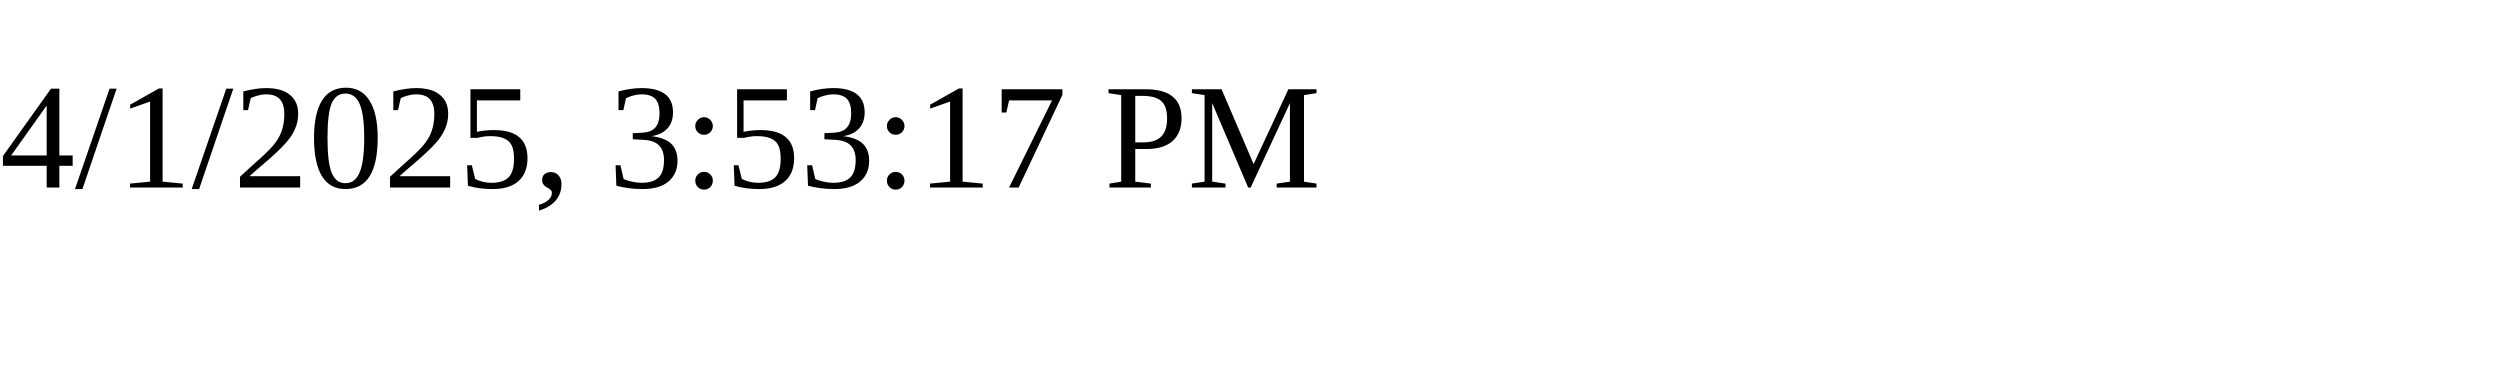
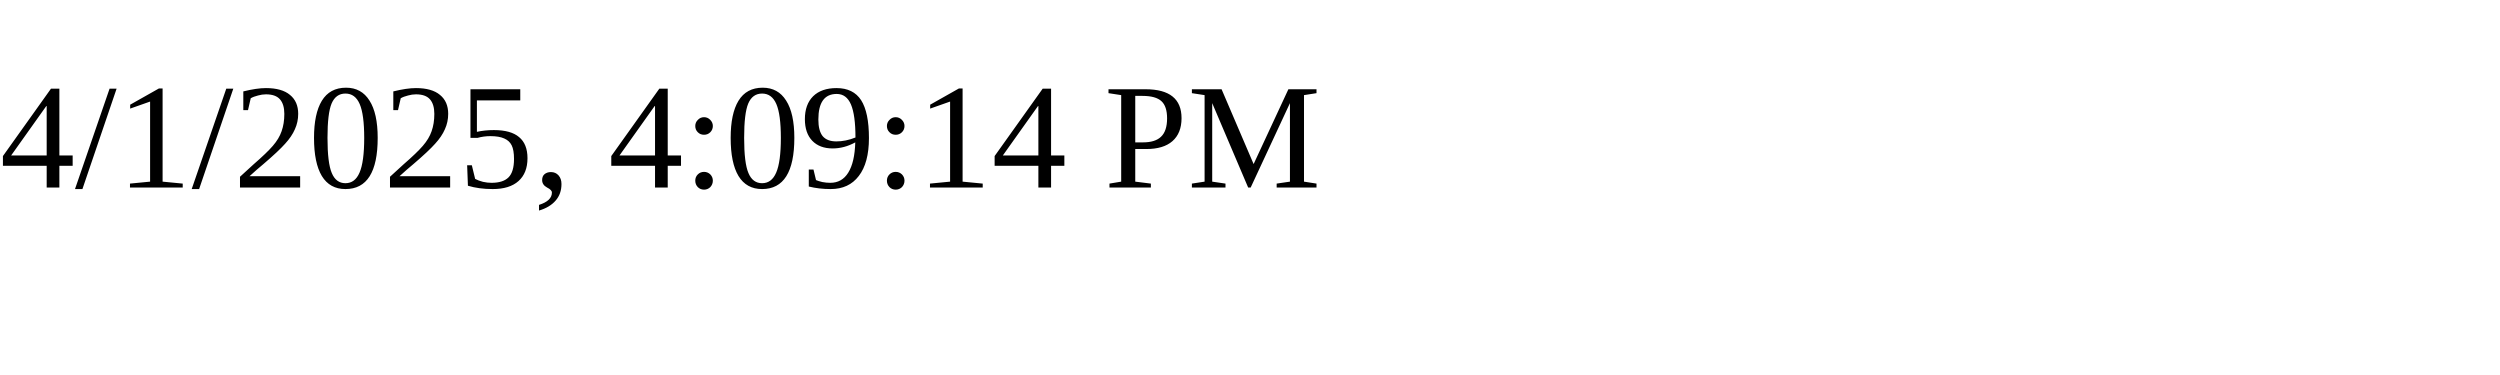
<svg xmlns="http://www.w3.org/2000/svg" height="30" width="200">
-   <text x="0" y="15">4/1/2025, 3:53:17 PM</text>
+   <text x="0" y="15">4/1/2025, 4:09:14 PM</text>
</svg>
